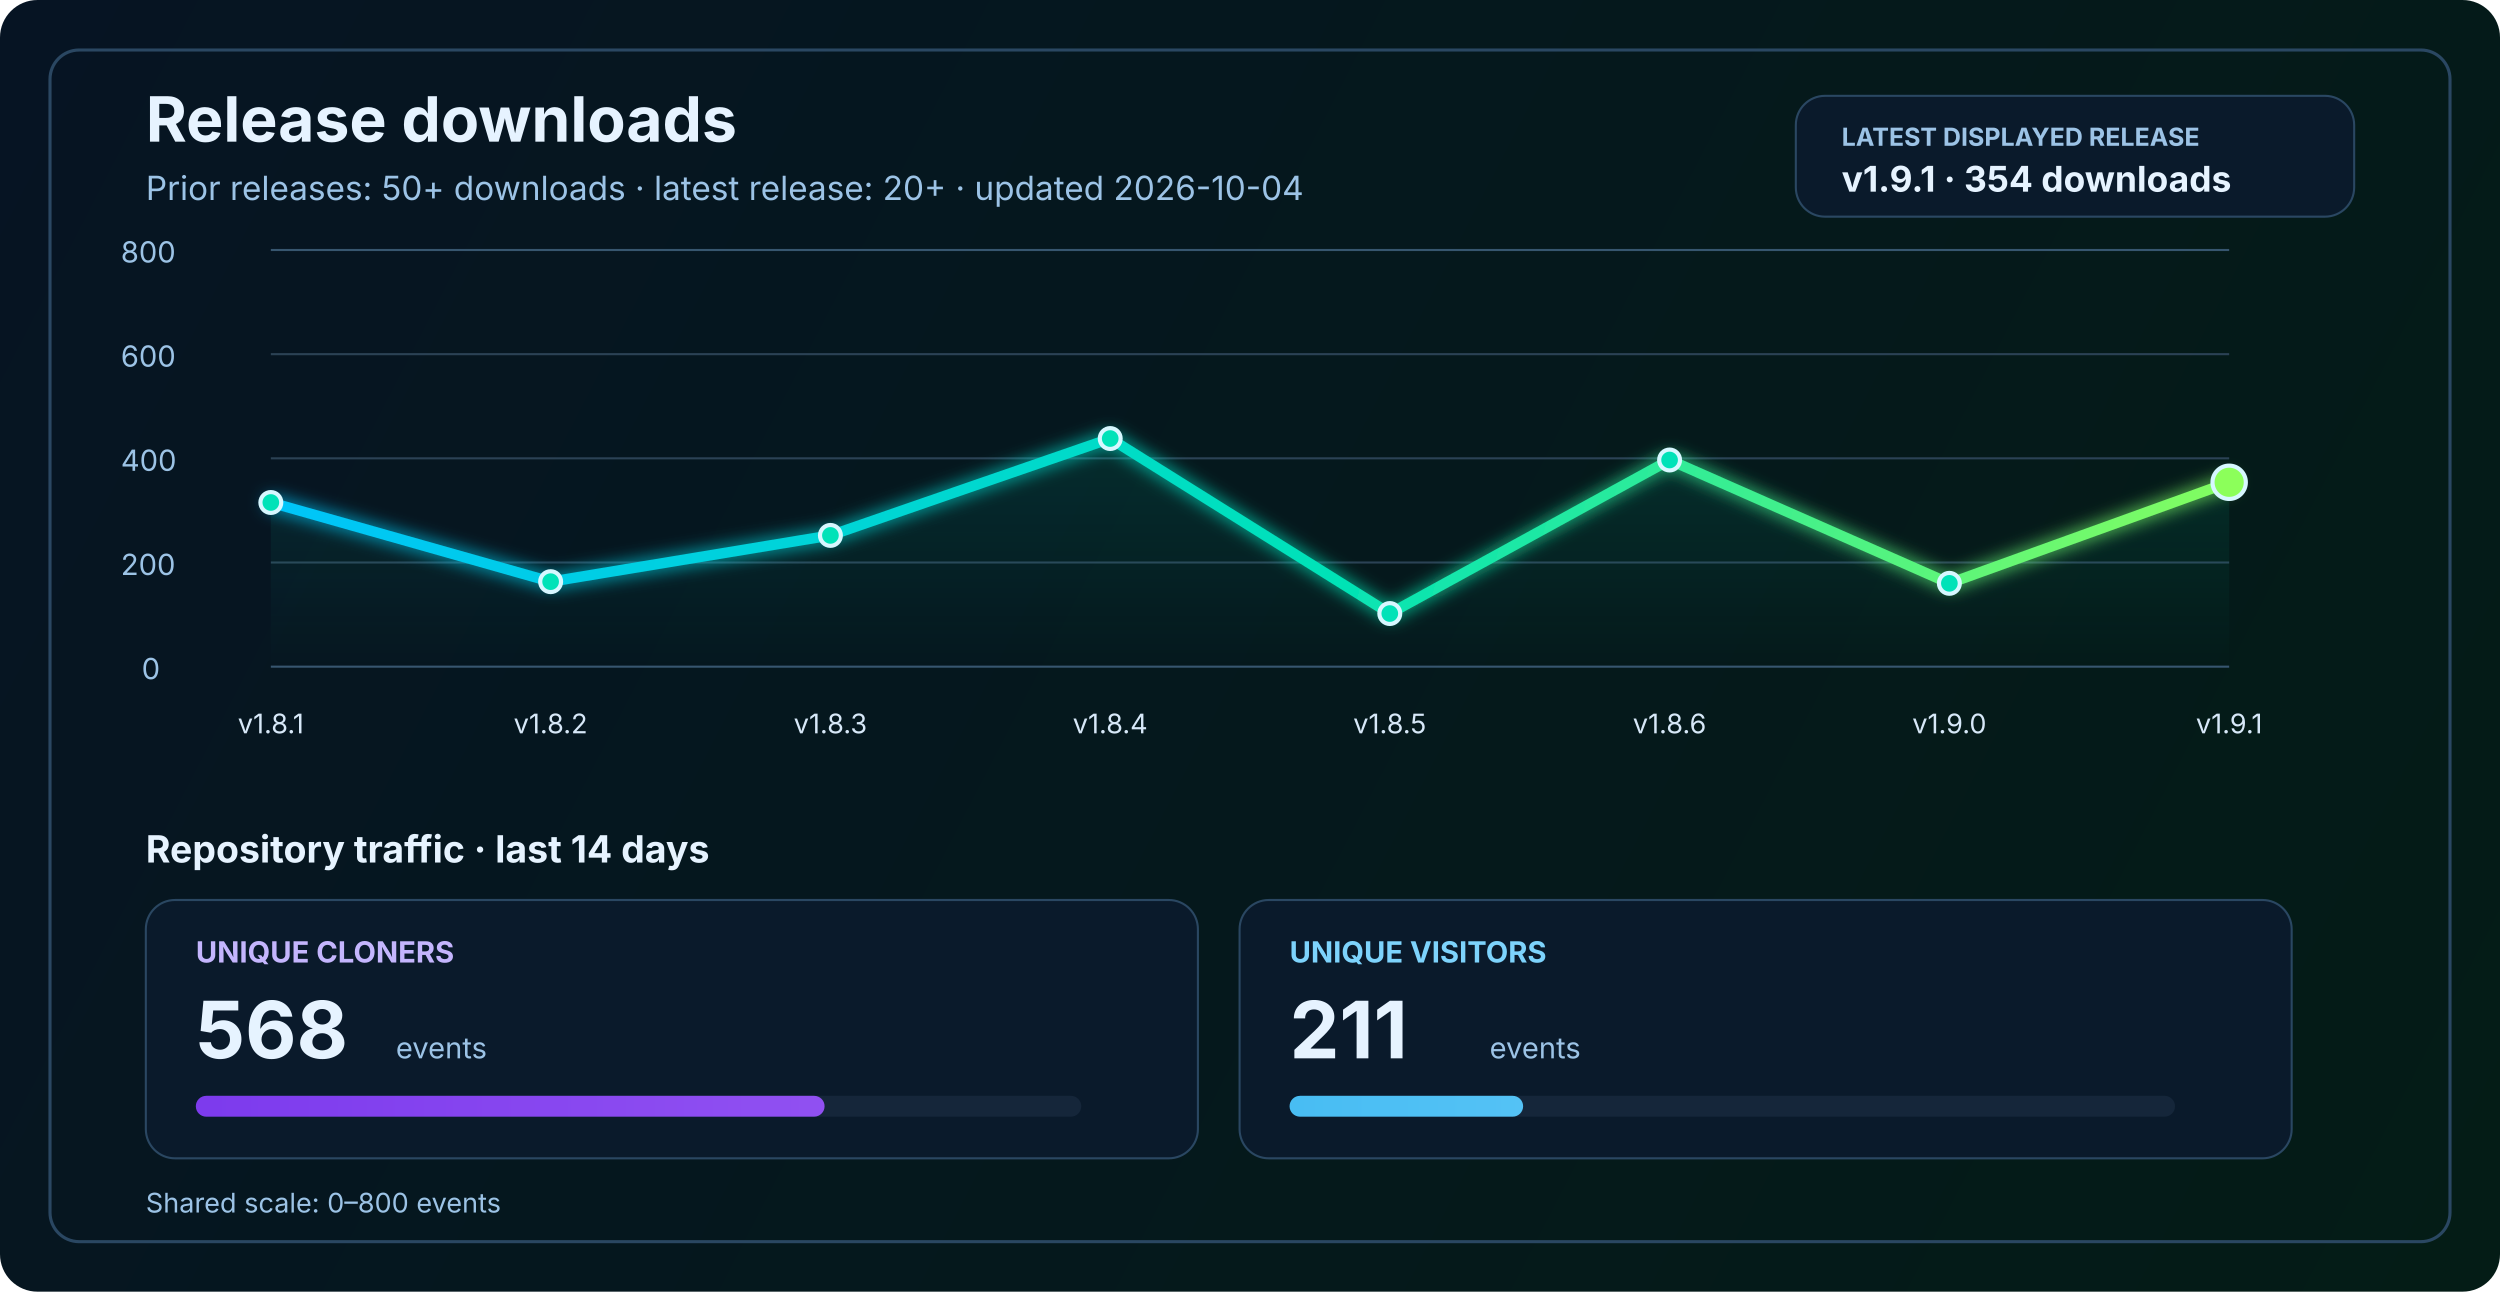
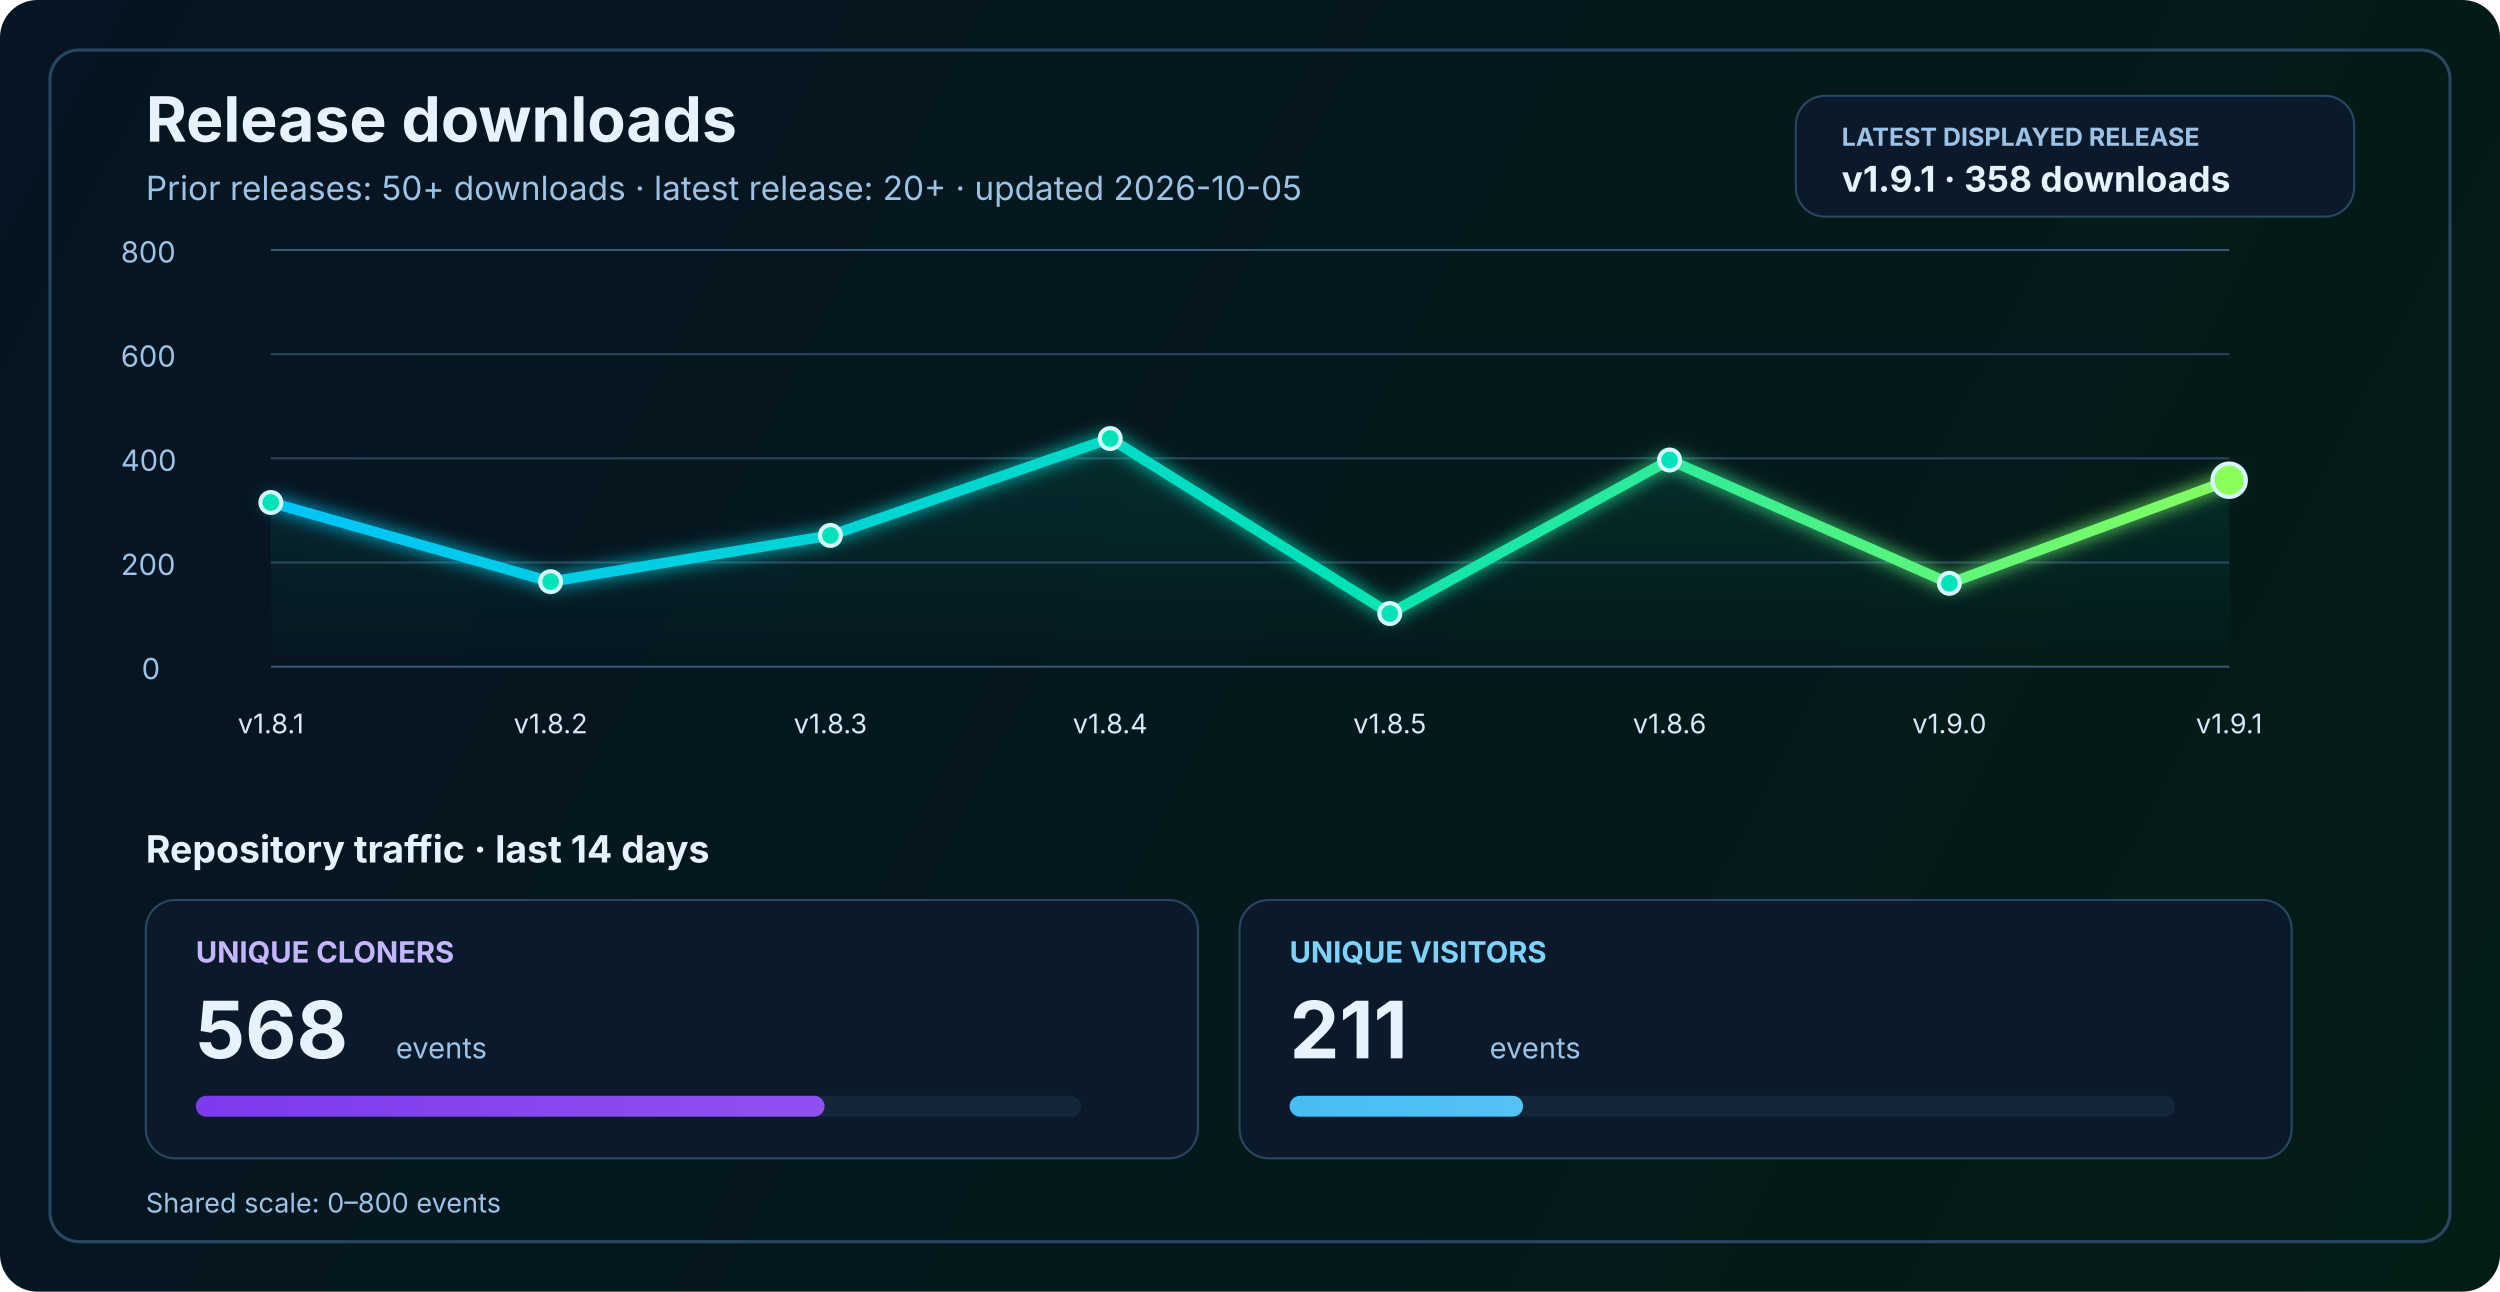
<svg xmlns="http://www.w3.org/2000/svg" width="1200" height="620" viewBox="0 0 1200 620" fill="none" role="img" aria-labelledby="title desc">
  <defs>
    <linearGradient id="bg" x1="0" y1="0" x2="1200" y2="620" gradientUnits="userSpaceOnUse">
      <stop stop-color="#061423" />
      <stop offset="1" stop-color="#041C16" />
    </linearGradient>
    <linearGradient id="line" x1="130" y1="86" x2="1070" y2="340" gradientUnits="userSpaceOnUse">
      <stop stop-color="#00C2FF" />
      <stop offset="0.55" stop-color="#00E2B8" />
      <stop offset="1" stop-color="#8CFF5A" />
    </linearGradient>
    <linearGradient id="area" x1="0" y1="120" x2="0" y2="320" gradientUnits="userSpaceOnUse">
      <stop stop-color="#00E2B8" stop-opacity="0.20" />
      <stop offset="1" stop-color="#00E2B8" stop-opacity="0" />
    </linearGradient>
    <linearGradient id="cloneFill" x1="86" y1="450" x2="1110" y2="450" gradientUnits="userSpaceOnUse">
      <stop stop-color="#7C3AED" />
      <stop offset="1" stop-color="#C084FC" />
    </linearGradient>
    <linearGradient id="viewFill" x1="86" y1="482" x2="1110" y2="482" gradientUnits="userSpaceOnUse">
      <stop stop-color="#0EA5E9" />
      <stop offset="1" stop-color="#7DD3FC" />
    </linearGradient>
    <filter id="glow" x="-50%" y="-50%" width="200%" height="200%">
      <feGaussianBlur stdDeviation="4" result="blur" />
      <feMerge>
        <feMergeNode in="blur" />
        <feMergeNode in="SourceGraphic" />
      </feMerge>
    </filter>
  </defs>
  <rect width="1200" height="620" rx="18" fill="url(#bg)" />
  <rect x="24" y="24" width="1152" height="572" rx="14" stroke="#2A4762" stroke-width="1.5" />
  <text x="70" y="68" fill="#E6F3FF" font-size="30" font-family="SF Pro Display, -apple-system, BlinkMacSystemFont, Segoe UI, sans-serif" font-weight="700">Release downloads</text>
-   <text x="70" y="96" fill="#9CC3E6" font-size="16" font-family="SF Pro Text, -apple-system, BlinkMacSystemFont, Segoe UI, sans-serif">Prior releases: 50+ downloads · latest release: 20+ · updated 2026-10-04</text>
+   <text x="70" y="96" fill="#9CC3E6" font-size="16" font-family="SF Pro Text, -apple-system, BlinkMacSystemFont, Segoe UI, sans-serif">Prior releases: 50+ downloads · latest release: 20+ · updated 2026-10-05</text>
  <rect x="862" y="46" width="268" height="58" rx="14" fill="#0A1A2B" stroke="#2A4762" stroke-width="1" />
  <text x="884" y="70" fill="#9CC3E6" font-size="12" font-family="SF Pro Text, -apple-system, BlinkMacSystemFont, Segoe UI, sans-serif" font-weight="700">LATEST DISPLAYED RELEASE</text>
-   <text x="884" y="92" fill="#E6F3FF" font-size="17" font-family="SF Pro Text, -apple-system, BlinkMacSystemFont, Segoe UI, sans-serif" font-weight="700">v1.9.1 · 354 downloads</text>
+   <text x="884" y="92" fill="#E6F3FF" font-size="17" font-family="SF Pro Text, -apple-system, BlinkMacSystemFont, Segoe UI, sans-serif" font-weight="700">v1.9.1 · 358 downloads</text>
  <line x1="130" y1="320.0" x2="1070" y2="320.0" stroke="#37566F" stroke-width="1" />
  <line x1="130" y1="270.0" x2="1070" y2="270.0" stroke="#2B4255" stroke-width="1" />
  <line x1="130" y1="220.0" x2="1070" y2="220.0" stroke="#2B4255" stroke-width="1" />
  <line x1="130" y1="170.0" x2="1070" y2="170.0" stroke="#2B4255" stroke-width="1" />
  <line x1="130" y1="120.0" x2="1070" y2="120.0" stroke="#37566F" stroke-width="1" />
  <text x="68" y="326.0" fill="#9CC3E6" font-size="14" font-family="SF Pro Text, -apple-system, BlinkMacSystemFont, Segoe UI, sans-serif">0</text>
  <text x="58" y="276.0" fill="#9CC3E6" font-size="14" font-family="SF Pro Text, -apple-system, BlinkMacSystemFont, Segoe UI, sans-serif">200</text>
  <text x="58" y="226.0" fill="#9CC3E6" font-size="14" font-family="SF Pro Text, -apple-system, BlinkMacSystemFont, Segoe UI, sans-serif">400</text>
  <text x="58" y="176.0" fill="#9CC3E6" font-size="14" font-family="SF Pro Text, -apple-system, BlinkMacSystemFont, Segoe UI, sans-serif">600</text>
  <text x="58" y="126.0" fill="#9CC3E6" font-size="14" font-family="SF Pro Text, -apple-system, BlinkMacSystemFont, Segoe UI, sans-serif">800</text>
-   <path d="M 130.0 241.2 L 264.3 279.2 L 398.6 257.0 L 532.9 210.5 L 667.1 294.5 L 801.4 220.8 L 935.7 280.0 L 1070.0 231.5 L 1070 320 L 130 320 Z" fill="url(#area)" />
-   <polyline points="130.0,241.2 264.3,279.2 398.6,257.0 532.9,210.5 667.1,294.5 801.4,220.8 935.7,280.0 1070.0,231.5" fill="none" stroke="url(#line)" stroke-width="5" stroke-linecap="round" stroke-linejoin="round" filter="url(#glow)" />
+   <path d="M 130.0 241.2 L 264.3 279.2 L 398.6 257.0 L 532.9 210.5 L 667.1 294.5 L 801.4 220.8 L 935.7 280.0 L 1070.0 230.5 L 1070 320 L 130 320 Z" fill="url(#area)" />
+   <polyline points="130.0,241.2 264.3,279.2 398.6,257.0 532.9,210.5 667.1,294.5 801.4,220.8 935.7,280.0 1070.0,230.5" fill="none" stroke="url(#line)" stroke-width="5" stroke-linecap="round" stroke-linejoin="round" filter="url(#glow)" />
  <circle cx="130.0" cy="241.2" r="5" fill="#00E2B8" stroke="#D7F7FF" stroke-width="2" />
  <circle cx="264.3" cy="279.2" r="5" fill="#00E2B8" stroke="#D7F7FF" stroke-width="2" />
  <circle cx="398.6" cy="257.0" r="5" fill="#00E2B8" stroke="#D7F7FF" stroke-width="2" />
  <circle cx="532.9" cy="210.5" r="5" fill="#00E2B8" stroke="#D7F7FF" stroke-width="2" />
  <circle cx="667.1" cy="294.5" r="5" fill="#00E2B8" stroke="#D7F7FF" stroke-width="2" />
  <circle cx="801.4" cy="220.8" r="5" fill="#00E2B8" stroke="#D7F7FF" stroke-width="2" />
  <circle cx="935.7" cy="280.0" r="5" fill="#00E2B8" stroke="#D7F7FF" stroke-width="2" />
-   <circle cx="1070.0" cy="231.5" r="8" fill="#8CFF5A" stroke="#D7F7FF" stroke-width="2" />
+   <circle cx="1070.0" cy="230.5" r="8" fill="#8CFF5A" stroke="#D7F7FF" stroke-width="2" />
  <text x="130.0" y="352" text-anchor="middle" fill="#D7E8F8" font-size="13" font-family="SF Pro Text, -apple-system, BlinkMacSystemFont, Segoe UI, sans-serif">v1.8.1</text>
  <text x="264.3" y="352" text-anchor="middle" fill="#D7E8F8" font-size="13" font-family="SF Pro Text, -apple-system, BlinkMacSystemFont, Segoe UI, sans-serif">v1.8.2</text>
  <text x="398.6" y="352" text-anchor="middle" fill="#D7E8F8" font-size="13" font-family="SF Pro Text, -apple-system, BlinkMacSystemFont, Segoe UI, sans-serif">v1.8.3</text>
  <text x="532.9" y="352" text-anchor="middle" fill="#D7E8F8" font-size="13" font-family="SF Pro Text, -apple-system, BlinkMacSystemFont, Segoe UI, sans-serif">v1.8.4</text>
  <text x="667.1" y="352" text-anchor="middle" fill="#D7E8F8" font-size="13" font-family="SF Pro Text, -apple-system, BlinkMacSystemFont, Segoe UI, sans-serif">v1.8.5</text>
  <text x="801.4" y="352" text-anchor="middle" fill="#D7E8F8" font-size="13" font-family="SF Pro Text, -apple-system, BlinkMacSystemFont, Segoe UI, sans-serif">v1.8.6</text>
  <text x="935.7" y="352" text-anchor="middle" fill="#D7E8F8" font-size="13" font-family="SF Pro Text, -apple-system, BlinkMacSystemFont, Segoe UI, sans-serif">v1.9.0</text>
  <text x="1070.0" y="352" text-anchor="middle" fill="#D7E8F8" font-size="13" font-family="SF Pro Text, -apple-system, BlinkMacSystemFont, Segoe UI, sans-serif">v1.9.1</text>
  <text x="70" y="414" fill="#E6F3FF" font-size="18" font-family="SF Pro Text, -apple-system, BlinkMacSystemFont, Segoe UI, sans-serif" font-weight="700">Repository traffic · last 14 days</text>
  <rect x="70" y="432" width="505" height="124" rx="14" fill="#0A1A2B" stroke="#2A4762" stroke-width="1" />
  <text x="94" y="462" fill="#C4B5FD" font-size="14" font-family="SF Pro Text, -apple-system, BlinkMacSystemFont, Segoe UI, sans-serif" font-weight="700">UNIQUE CLONERS</text>
  <text x="94" y="508" fill="#E6F3FF" font-size="38" font-family="SF Pro Display, -apple-system, BlinkMacSystemFont, Segoe UI, sans-serif" font-weight="700">568</text>
  <text x="190" y="508" fill="#9CC3E6" font-size="14" font-family="SF Pro Text, -apple-system, BlinkMacSystemFont, Segoe UI, sans-serif">events</text>
  <rect x="94" y="526" width="425" height="10" rx="5" fill="#15263A" />
  <rect x="94" y="526" width="301.8" height="10" rx="5" fill="url(#cloneFill)" />
  <rect x="595" y="432" width="505" height="124" rx="14" fill="#0A1A2B" stroke="#2A4762" stroke-width="1" />
  <text x="619" y="462" fill="#7DD3FC" font-size="14" font-family="SF Pro Text, -apple-system, BlinkMacSystemFont, Segoe UI, sans-serif" font-weight="700">UNIQUE VISITORS</text>
  <text x="619" y="508" fill="#E6F3FF" font-size="38" font-family="SF Pro Display, -apple-system, BlinkMacSystemFont, Segoe UI, sans-serif" font-weight="700">211</text>
  <text x="715" y="508" fill="#9CC3E6" font-size="14" font-family="SF Pro Text, -apple-system, BlinkMacSystemFont, Segoe UI, sans-serif">events</text>
  <rect x="619" y="526" width="425" height="10" rx="5" fill="#15263A" />
  <rect x="619" y="526" width="112.1" height="10" rx="5" fill="url(#viewFill)" />
  <text x="70" y="582" fill="#9CC3E6" font-size="13" font-family="SF Pro Text, -apple-system, BlinkMacSystemFont, Segoe UI, sans-serif">Shared scale: 0–800 events</text>
</svg>
